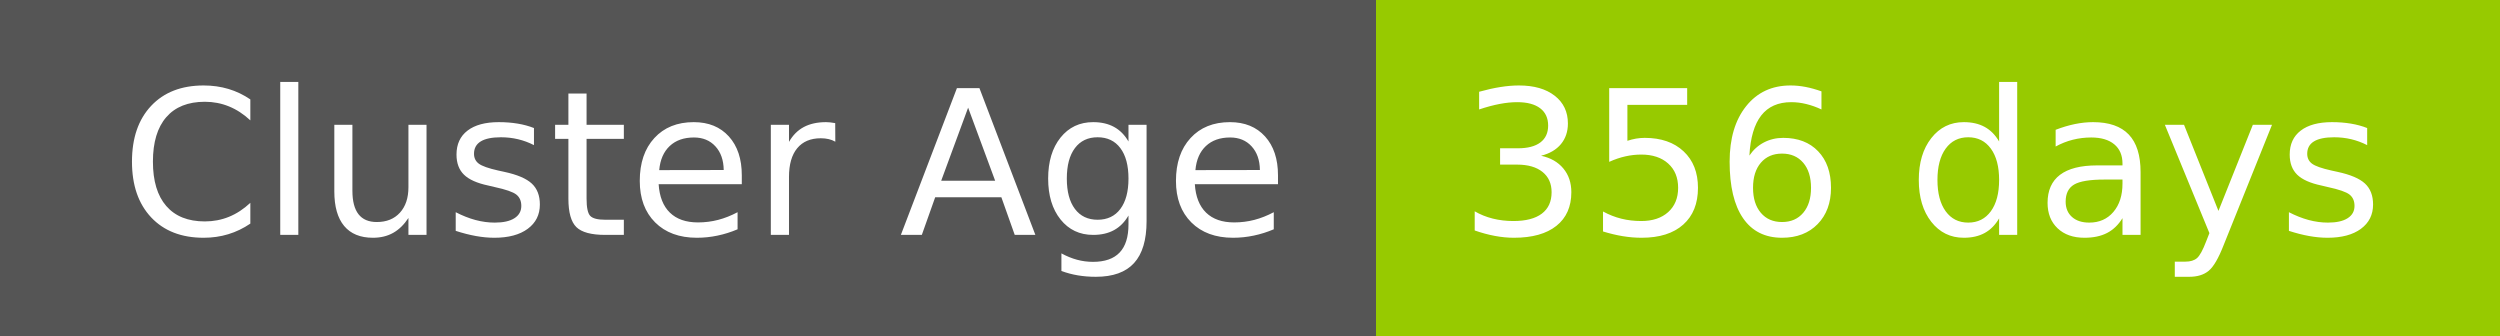
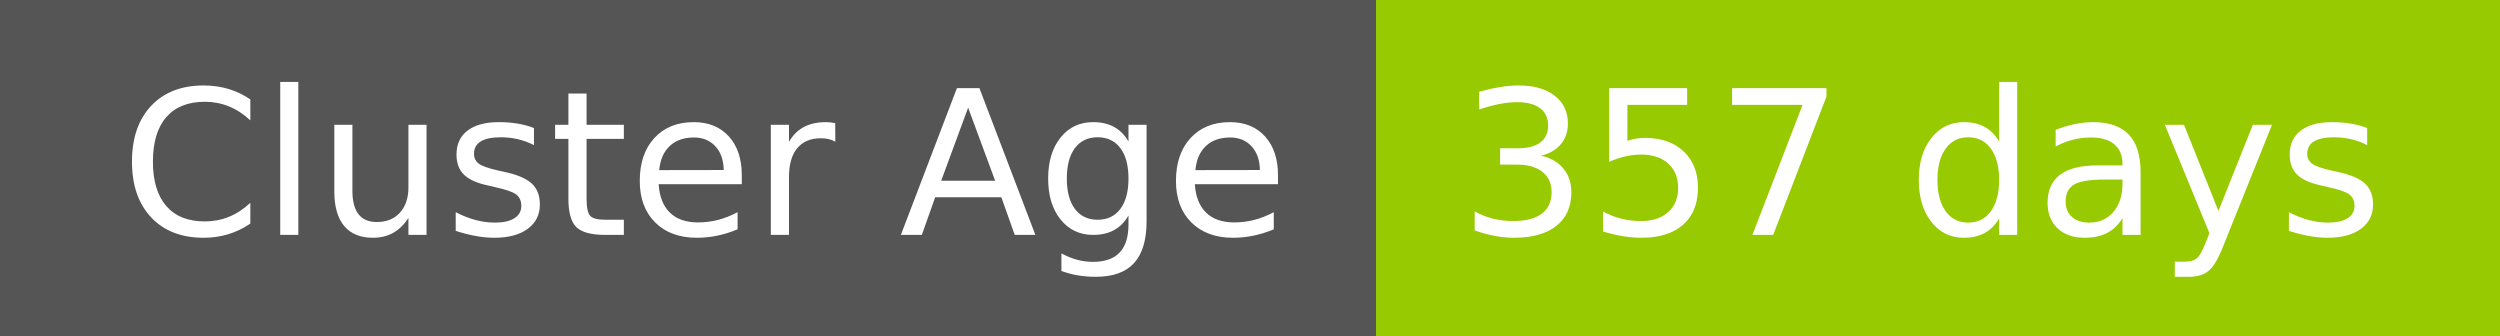
- <svg xmlns="http://www.w3.org/2000/svg" width="149" height="20" role="img" aria-label="Cluster Age: 356 days">
+ <svg xmlns="http://www.w3.org/2000/svg" width="149" height="20" role="img" aria-label="Cluster Age: 357 days">
  <g shape-rendering="crispEdges">
    <rect width="82" height="20" fill="#555" />
    <rect x="82" width="67" height="20" fill="#97ca00" />
  </g>
  <g fill="#fff" text-anchor="middle" font-family="Verdana,Geneva,DejaVu Sans,sans-serif" text-rendering="geometricPrecision" font-size="120">
    <text x="420" y="140" transform="scale(.1)" fill="#fff" textLength="694">Cluster Age</text>
-     <text x="1145" y="140" transform="scale(.1)" fill="#fff" textLength="551">356 days</text>
+     <text x="1145" y="140" transform="scale(.1)" fill="#fff" textLength="551">357 days</text>
  </g>
</svg>
